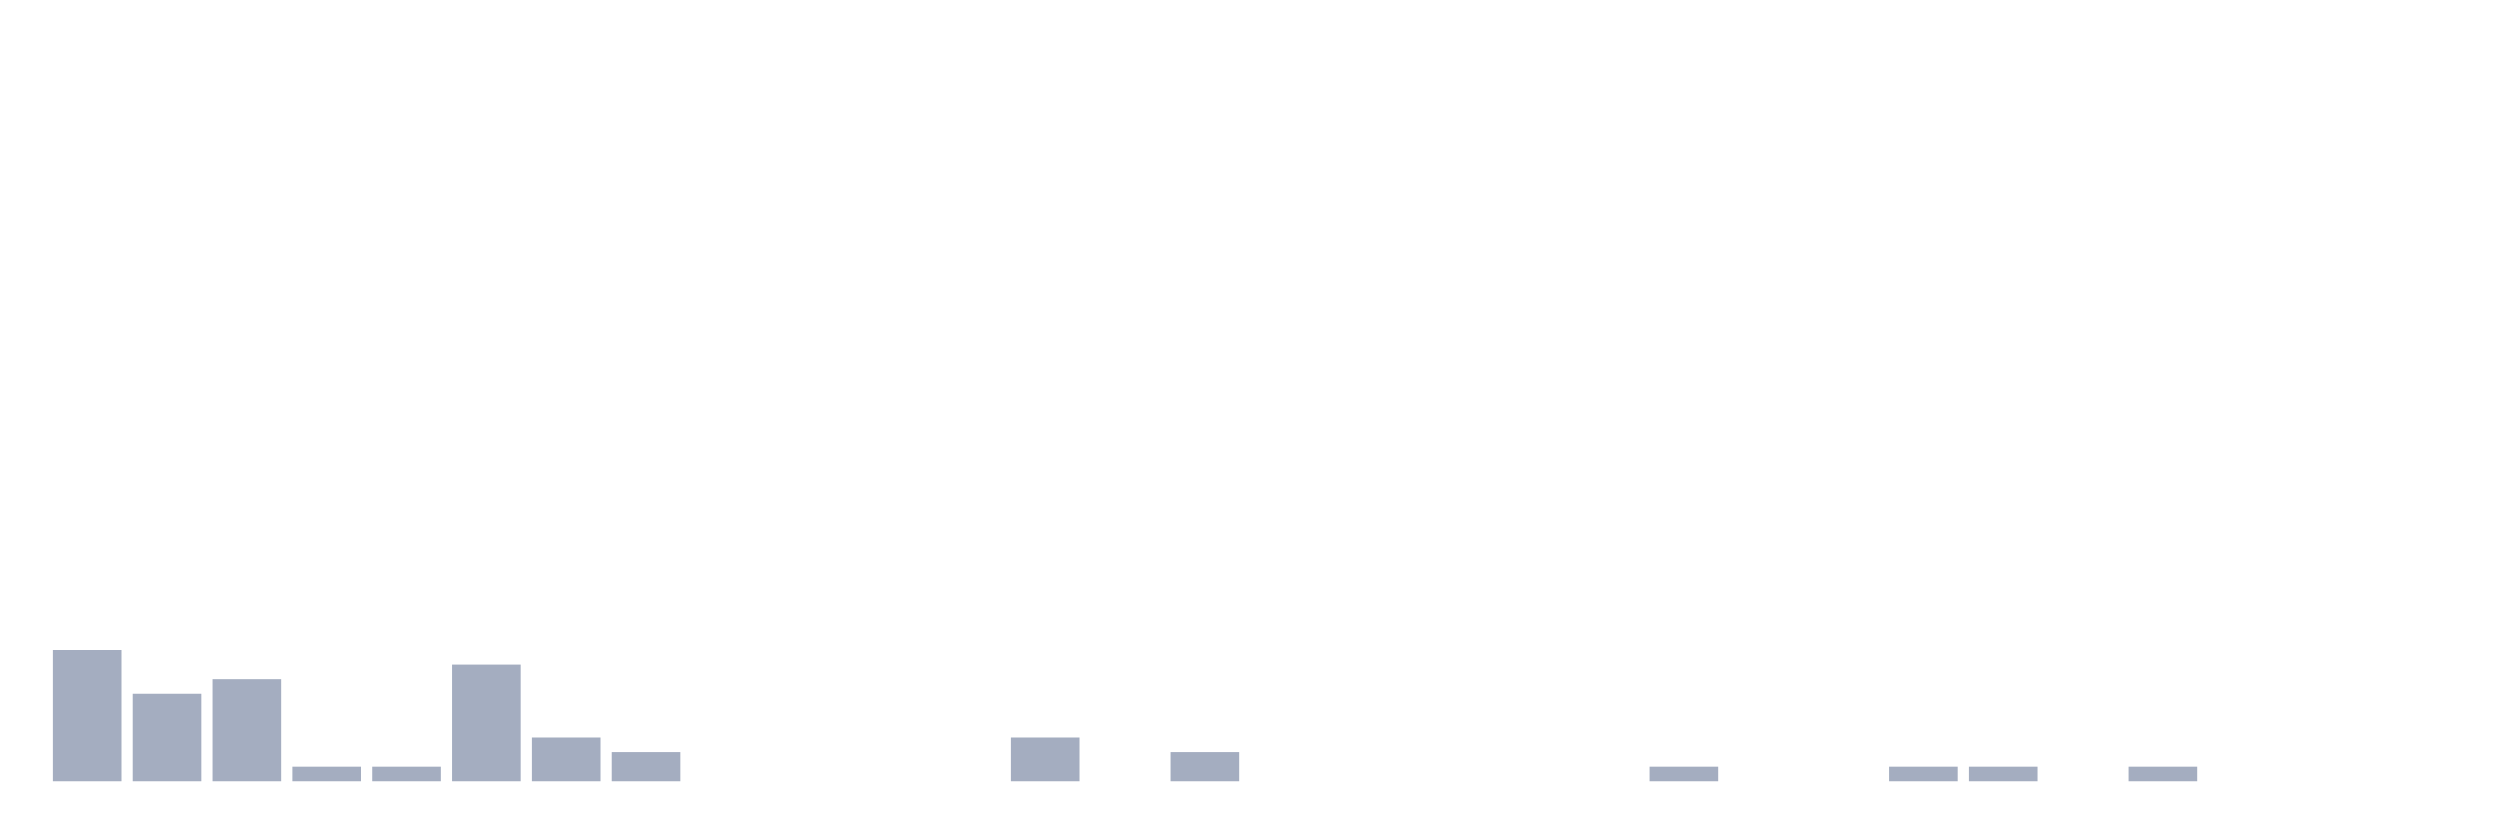
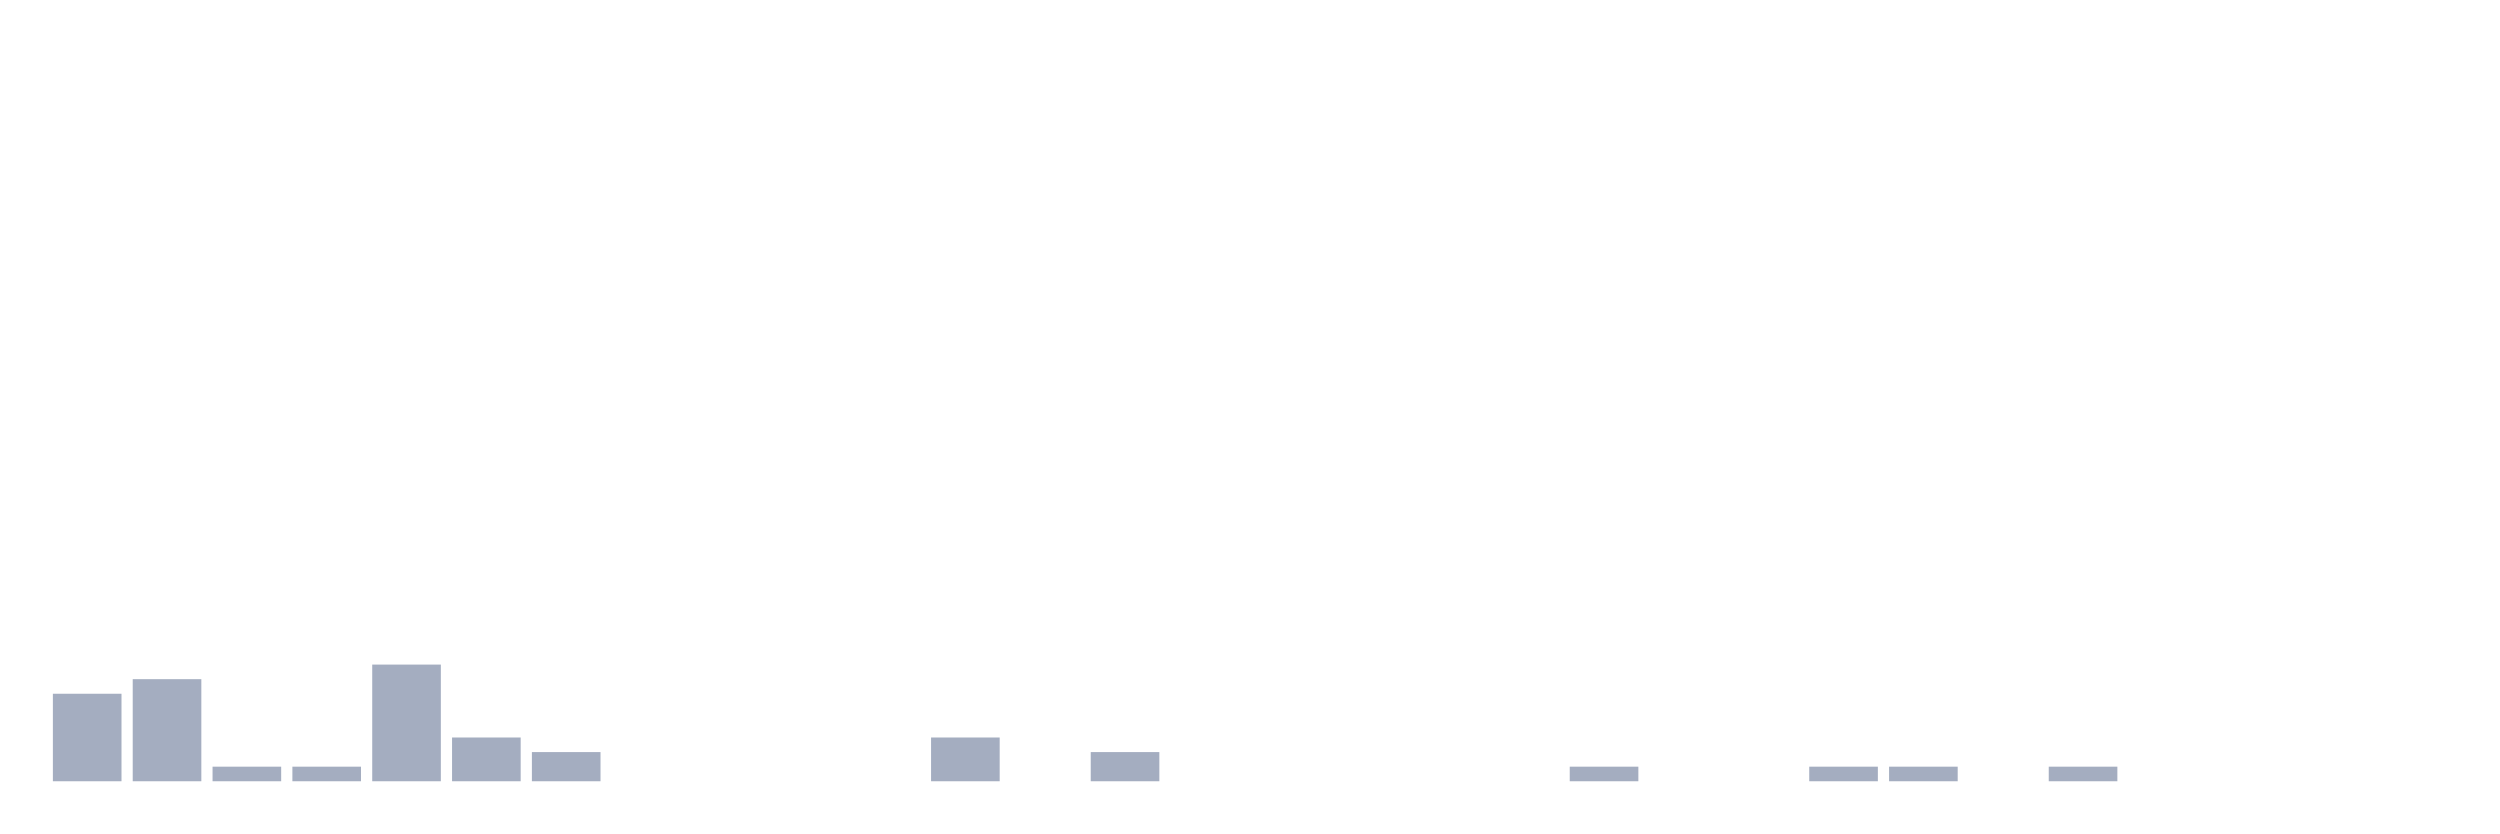
<svg xmlns="http://www.w3.org/2000/svg" viewBox="0 0 480 160">
  <g transform="translate(10,10)">
-     <rect class="bar" x="0.153" width="13.175" y="114.8" height="25.2" fill="rgb(164,173,192)" />
-     <rect class="bar" x="15.482" width="13.175" y="123.2" height="16.8" fill="rgb(164,173,192)" />
-     <rect class="bar" x="30.81" width="13.175" y="120.4" height="19.6" fill="rgb(164,173,192)" />
+     <rect class="bar" x="0.153" width="13.175" y="123.2" height="16.8" fill="rgb(164,173,192)" />
+     <rect class="bar" x="15.482" width="13.175" y="120.4" height="19.6" fill="rgb(164,173,192)" />
+     <rect class="bar" x="30.81" width="13.175" y="137.2" height="2.8" fill="rgb(164,173,192)" />
    <rect class="bar" x="46.138" width="13.175" y="137.2" height="2.8" fill="rgb(164,173,192)" />
-     <rect class="bar" x="61.466" width="13.175" y="137.2" height="2.8" fill="rgb(164,173,192)" />
-     <rect class="bar" x="76.794" width="13.175" y="117.6" height="22.4" fill="rgb(164,173,192)" />
-     <rect class="bar" x="92.123" width="13.175" y="131.6" height="8.4" fill="rgb(164,173,192)" />
-     <rect class="bar" x="107.451" width="13.175" y="134.4" height="5.6" fill="rgb(164,173,192)" />
+     <rect class="bar" x="61.466" width="13.175" y="117.6" height="22.4" fill="rgb(164,173,192)" />
+     <rect class="bar" x="76.794" width="13.175" y="131.6" height="8.4" fill="rgb(164,173,192)" />
+     <rect class="bar" x="92.123" width="13.175" y="134.4" height="5.6" fill="rgb(164,173,192)" />
+     <rect class="bar" x="107.451" width="13.175" y="140" height="0" fill="rgb(164,173,192)" />
    <rect class="bar" x="122.779" width="13.175" y="140" height="0" fill="rgb(164,173,192)" />
    <rect class="bar" x="138.107" width="13.175" y="140" height="0" fill="rgb(164,173,192)" />
    <rect class="bar" x="153.436" width="13.175" y="140" height="0" fill="rgb(164,173,192)" />
-     <rect class="bar" x="168.764" width="13.175" y="140" height="0" fill="rgb(164,173,192)" />
-     <rect class="bar" x="184.092" width="13.175" y="131.6" height="8.4" fill="rgb(164,173,192)" />
-     <rect class="bar" x="199.42" width="13.175" y="140" height="0" fill="rgb(164,173,192)" />
-     <rect class="bar" x="214.748" width="13.175" y="134.4" height="5.6" fill="rgb(164,173,192)" />
+     <rect class="bar" x="168.764" width="13.175" y="131.6" height="8.4" fill="rgb(164,173,192)" />
+     <rect class="bar" x="184.092" width="13.175" y="140" height="0" fill="rgb(164,173,192)" />
+     <rect class="bar" x="199.42" width="13.175" y="134.4" height="5.6" fill="rgb(164,173,192)" />
+     <rect class="bar" x="214.748" width="13.175" y="140" height="0" fill="rgb(164,173,192)" />
    <rect class="bar" x="230.077" width="13.175" y="140" height="0" fill="rgb(164,173,192)" />
    <rect class="bar" x="245.405" width="13.175" y="140" height="0" fill="rgb(164,173,192)" />
    <rect class="bar" x="260.733" width="13.175" y="140" height="0" fill="rgb(164,173,192)" />
    <rect class="bar" x="276.061" width="13.175" y="140" height="0" fill="rgb(164,173,192)" />
-     <rect class="bar" x="291.39" width="13.175" y="140" height="0" fill="rgb(164,173,192)" />
-     <rect class="bar" x="306.718" width="13.175" y="137.2" height="2.8" fill="rgb(164,173,192)" />
+     <rect class="bar" x="291.39" width="13.175" y="137.2" height="2.8" fill="rgb(164,173,192)" />
+     <rect class="bar" x="306.718" width="13.175" y="140" height="0" fill="rgb(164,173,192)" />
    <rect class="bar" x="322.046" width="13.175" y="140" height="0" fill="rgb(164,173,192)" />
-     <rect class="bar" x="337.374" width="13.175" y="140" height="0" fill="rgb(164,173,192)" />
+     <rect class="bar" x="337.374" width="13.175" y="137.2" height="2.8" fill="rgb(164,173,192)" />
    <rect class="bar" x="352.702" width="13.175" y="137.2" height="2.8" fill="rgb(164,173,192)" />
-     <rect class="bar" x="368.031" width="13.175" y="137.2" height="2.8" fill="rgb(164,173,192)" />
-     <rect class="bar" x="383.359" width="13.175" y="140" height="0" fill="rgb(164,173,192)" />
-     <rect class="bar" x="398.687" width="13.175" y="137.2" height="2.8" fill="rgb(164,173,192)" />
+     <rect class="bar" x="368.031" width="13.175" y="140" height="0" fill="rgb(164,173,192)" />
+     <rect class="bar" x="383.359" width="13.175" y="137.2" height="2.8" fill="rgb(164,173,192)" />
+     <rect class="bar" x="398.687" width="13.175" y="140" height="0" fill="rgb(164,173,192)" />
    <rect class="bar" x="414.015" width="13.175" y="140" height="0" fill="rgb(164,173,192)" />
    <rect class="bar" x="429.344" width="13.175" y="140" height="0" fill="rgb(164,173,192)" />
    <rect class="bar" x="444.672" width="13.175" y="140" height="0" fill="rgb(164,173,192)" />
  </g>
</svg>
